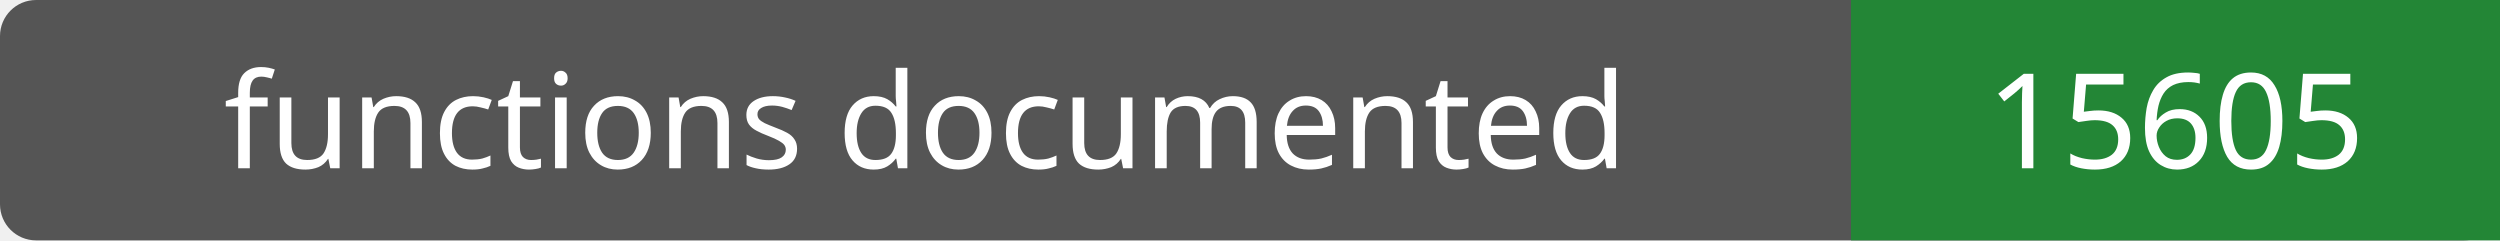
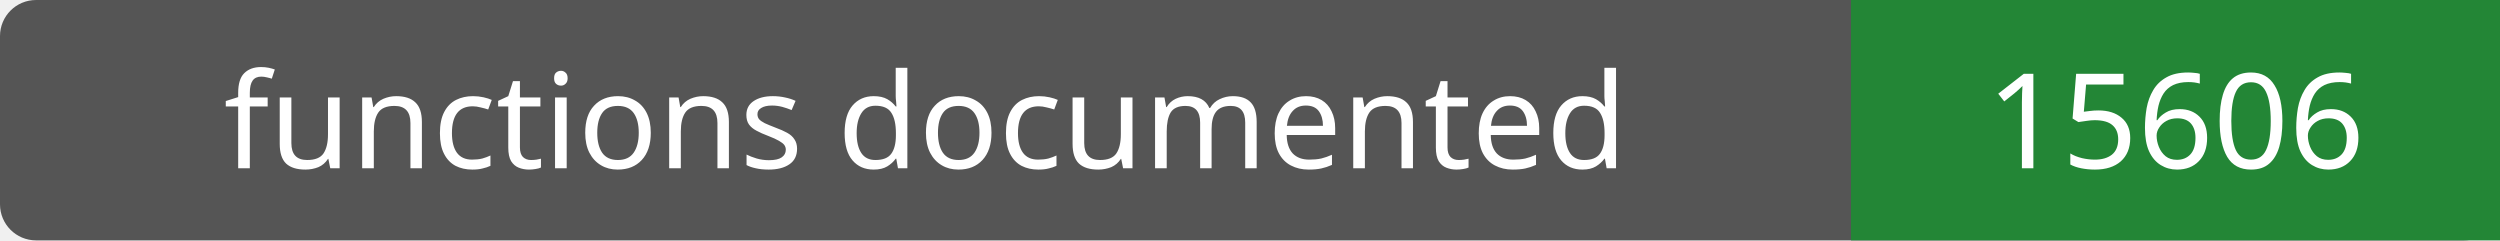
- <svg xmlns="http://www.w3.org/2000/svg" width="208" height="20" role="img" aria-label="functions documented: 15605">
+ <svg xmlns="http://www.w3.org/2000/svg" width="208" height="20" role="img" aria-label="functions documented: 15606">
  <rect width="208" height="20" rx="3" fill="#555" />
  <path fill="#238636" d="M154 0h54v20H154z" />
  <g fill="#fff" text-anchor="middle" font-family="Verdana,sans-serif" font-size="11">
    <text x="77.0" y="14">functions documented</text>
-     <text x="181.0" y="14">15605</text>
+     <text x="181.0" y="14">15606</text>
  </g>
</svg>
